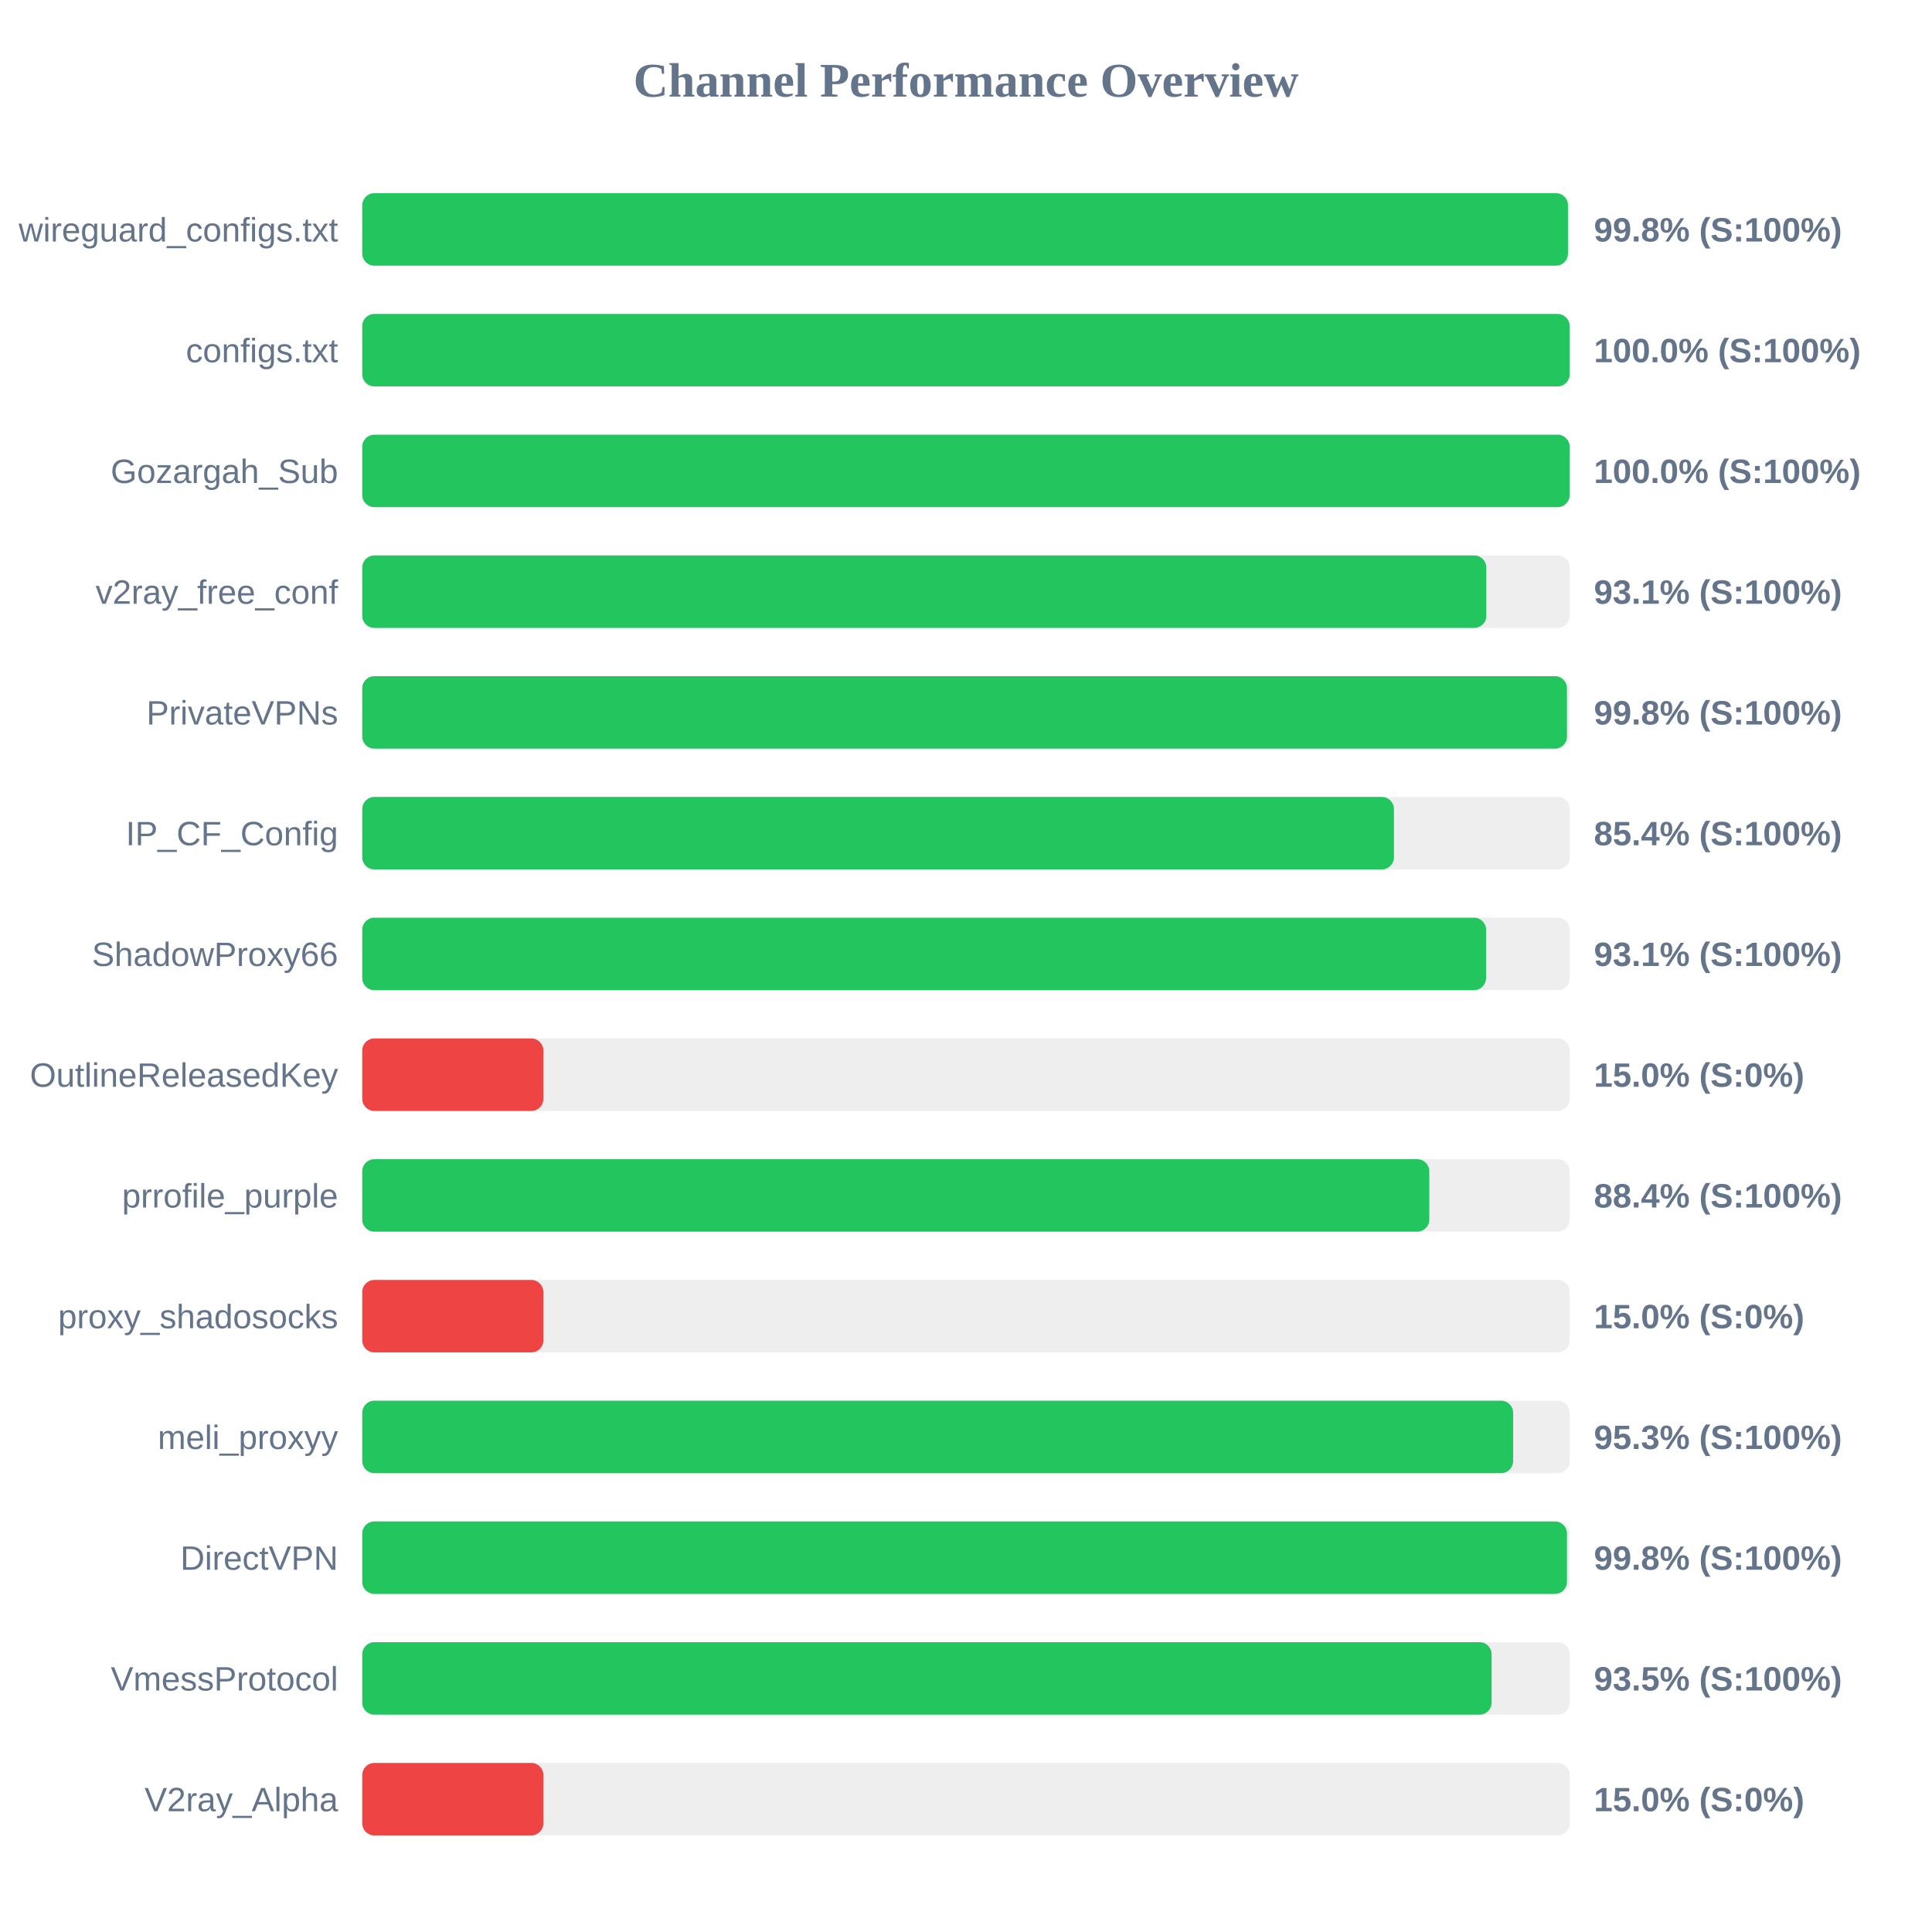
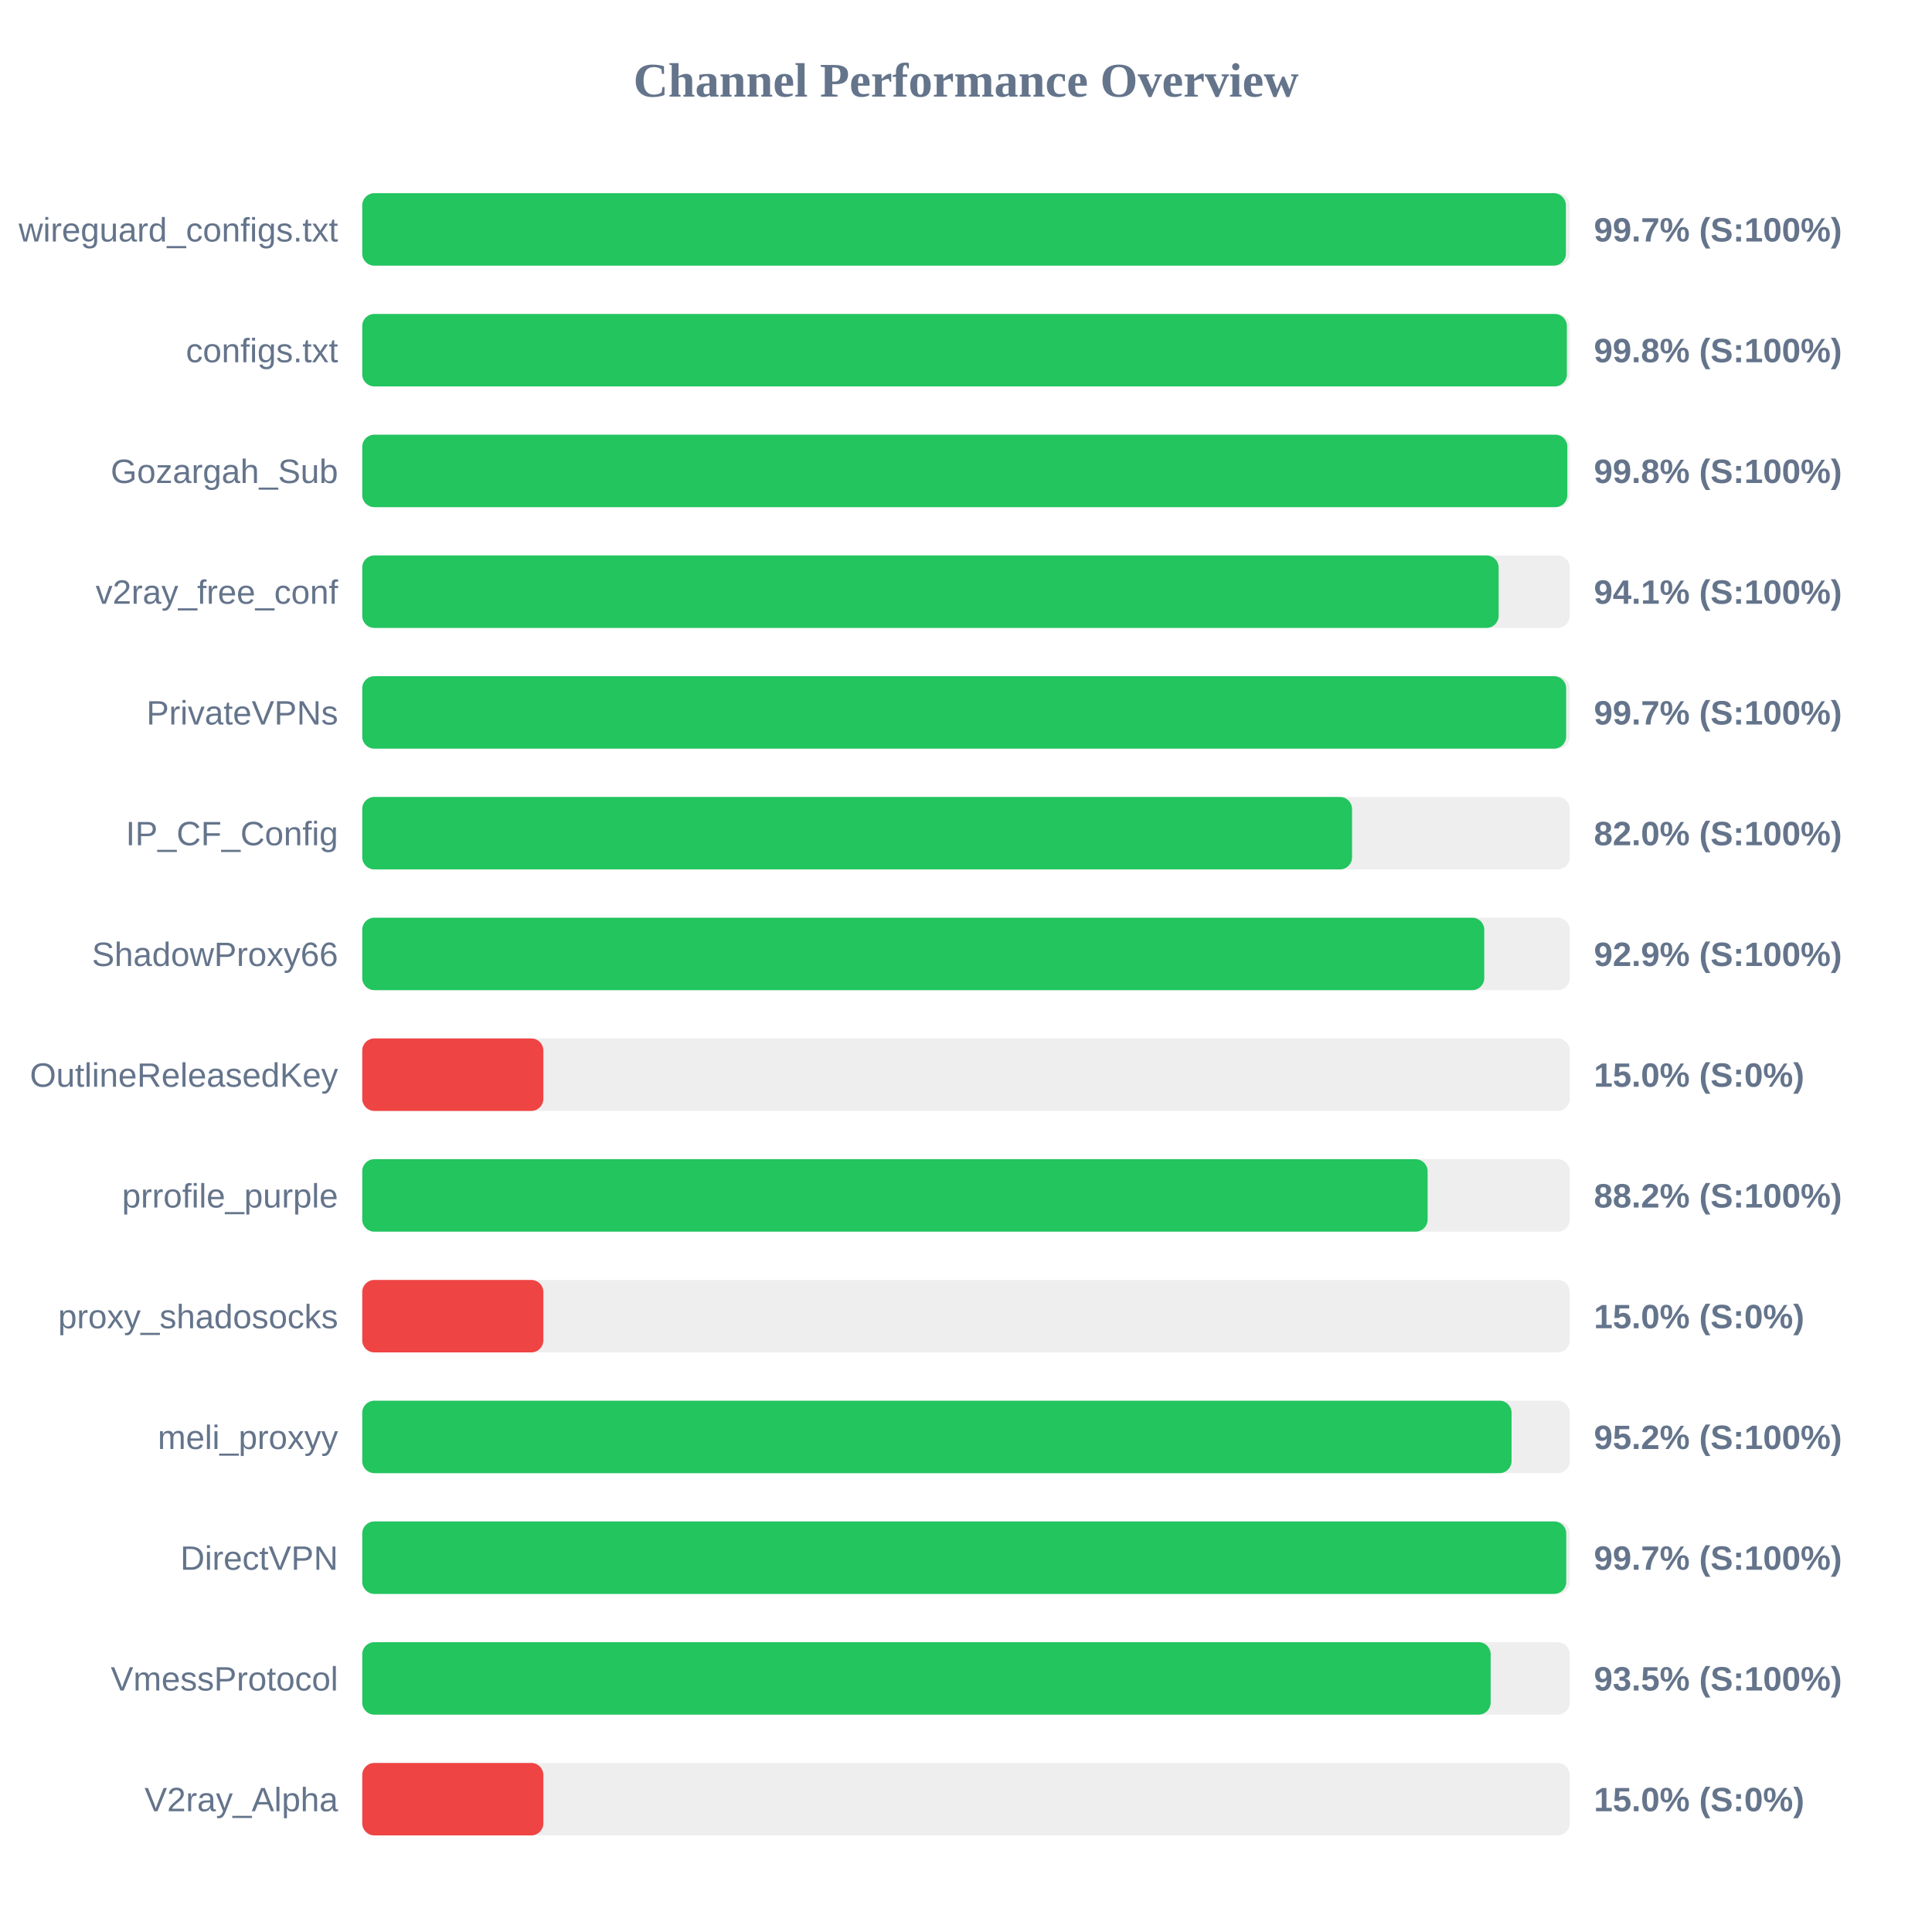
<svg xmlns="http://www.w3.org/2000/svg" width="800" height="800" version="1.1">
  <style>
        .row { font: 14px Arial; fill: #64748b; }
        .score { font: bold 14px Arial; fill: #64748b; }
    </style>
  <text x="400" y="40" text-anchor="middle" font-size="20px" font-weight="bold" fill="#64748b">Channel Performance Overview</text>
  <rect x="150" y="80" width="500" height="30" fill="#eee" rx="5" />
-   <rect x="150" y="80" width="499.25" height="30" fill="#22c55e" rx="5" />
+   <rect x="150" y="80" width="498.4" height="30" fill="#22c55e" rx="5" />
  <text x="140" y="100" text-anchor="end" class="row">wireguard_configs.txt</text>
-   <text x="660" y="100" text-anchor="start" class="score">99.8% (S:100%)</text>
+   <text x="660" y="100" text-anchor="start" class="score">99.7% (S:100%)</text>
  <rect x="150" y="130" width="500" height="30" fill="#eee" rx="5" />
-   <rect x="150" y="130" width="499.95" height="30" fill="#22c55e" rx="5" />
+   <rect x="150" y="130" width="498.8" height="30" fill="#22c55e" rx="5" />
  <text x="140" y="150" text-anchor="end" class="row">configs.txt</text>
-   <text x="660" y="150" text-anchor="start" class="score">100.0% (S:100%)</text>
+   <text x="660" y="150" text-anchor="start" class="score">99.8% (S:100%)</text>
  <rect x="150" y="180" width="500" height="30" fill="#eee" rx="5" />
-   <rect x="150" y="180" width="499.95" height="30" fill="#22c55e" rx="5" />
+   <rect x="150" y="180" width="499.0" height="30" fill="#22c55e" rx="5" />
  <text x="140" y="200" text-anchor="end" class="row">Gozargah_Sub</text>
-   <text x="660" y="200" text-anchor="start" class="score">100.0% (S:100%)</text>
+   <text x="660" y="200" text-anchor="start" class="score">99.8% (S:100%)</text>
  <rect x="150" y="230" width="500" height="30" fill="#eee" rx="5" />
-   <rect x="150" y="230" width="465.45" height="30" fill="#22c55e" rx="5" />
+   <rect x="150" y="230" width="470.55" height="30" fill="#22c55e" rx="5" />
  <text x="140" y="250" text-anchor="end" class="row">v2ray_free_conf</text>
-   <text x="660" y="250" text-anchor="start" class="score">93.1% (S:100%)</text>
+   <text x="660" y="250" text-anchor="start" class="score">94.1% (S:100%)</text>
  <rect x="150" y="280" width="500" height="30" fill="#eee" rx="5" />
-   <rect x="150" y="280" width="498.85" height="30" fill="#22c55e" rx="5" />
+   <rect x="150" y="280" width="498.5" height="30" fill="#22c55e" rx="5" />
  <text x="140" y="300" text-anchor="end" class="row">PrivateVPNs</text>
-   <text x="660" y="300" text-anchor="start" class="score">99.8% (S:100%)</text>
+   <text x="660" y="300" text-anchor="start" class="score">99.7% (S:100%)</text>
  <rect x="150" y="330" width="500" height="30" fill="#eee" rx="5" />
-   <rect x="150" y="330" width="427.2" height="30" fill="#22c55e" rx="5" />
+   <rect x="150" y="330" width="409.85" height="30" fill="#22c55e" rx="5" />
  <text x="140" y="350" text-anchor="end" class="row">IP_CF_Config</text>
-   <text x="660" y="350" text-anchor="start" class="score">85.4% (S:100%)</text>
+   <text x="660" y="350" text-anchor="start" class="score">82.0% (S:100%)</text>
  <rect x="150" y="380" width="500" height="30" fill="#eee" rx="5" />
-   <rect x="150" y="380" width="465.35" height="30" fill="#22c55e" rx="5" />
+   <rect x="150" y="380" width="464.6" height="30" fill="#22c55e" rx="5" />
  <text x="140" y="400" text-anchor="end" class="row">ShadowProxy66</text>
-   <text x="660" y="400" text-anchor="start" class="score">93.1% (S:100%)</text>
+   <text x="660" y="400" text-anchor="start" class="score">92.9% (S:100%)</text>
  <rect x="150" y="430" width="500" height="30" fill="#eee" rx="5" />
  <rect x="150" y="430" width="75.0" height="30" fill="#ef4444" rx="5" />
  <text x="140" y="450" text-anchor="end" class="row">OutlineReleasedKey</text>
  <text x="660" y="450" text-anchor="start" class="score">15.0% (S:0%)</text>
  <rect x="150" y="480" width="500" height="30" fill="#eee" rx="5" />
-   <rect x="150" y="480" width="441.85" height="30" fill="#22c55e" rx="5" />
+   <rect x="150" y="480" width="441.15" height="30" fill="#22c55e" rx="5" />
  <text x="140" y="500" text-anchor="end" class="row">prrofile_purple</text>
-   <text x="660" y="500" text-anchor="start" class="score">88.4% (S:100%)</text>
+   <text x="660" y="500" text-anchor="start" class="score">88.2% (S:100%)</text>
  <rect x="150" y="530" width="500" height="30" fill="#eee" rx="5" />
  <rect x="150" y="530" width="75.0" height="30" fill="#ef4444" rx="5" />
  <text x="140" y="550" text-anchor="end" class="row">proxy_shadosocks</text>
  <text x="660" y="550" text-anchor="start" class="score">15.0% (S:0%)</text>
  <rect x="150" y="580" width="500" height="30" fill="#eee" rx="5" />
-   <rect x="150" y="580" width="476.55" height="30" fill="#22c55e" rx="5" />
+   <rect x="150" y="580" width="475.9" height="30" fill="#22c55e" rx="5" />
  <text x="140" y="600" text-anchor="end" class="row">meli_proxyy</text>
-   <text x="660" y="600" text-anchor="start" class="score">95.3% (S:100%)</text>
+   <text x="660" y="600" text-anchor="start" class="score">95.2% (S:100%)</text>
  <rect x="150" y="630" width="500" height="30" fill="#eee" rx="5" />
-   <rect x="150" y="630" width="498.85" height="30" fill="#22c55e" rx="5" />
+   <rect x="150" y="630" width="498.55" height="30" fill="#22c55e" rx="5" />
  <text x="140" y="650" text-anchor="end" class="row">DirectVPN</text>
-   <text x="660" y="650" text-anchor="start" class="score">99.8% (S:100%)</text>
+   <text x="660" y="650" text-anchor="start" class="score">99.7% (S:100%)</text>
  <rect x="150" y="680" width="500" height="30" fill="#eee" rx="5" />
-   <rect x="150" y="680" width="467.65" height="30" fill="#22c55e" rx="5" />
+   <rect x="150" y="680" width="467.25" height="30" fill="#22c55e" rx="5" />
  <text x="140" y="700" text-anchor="end" class="row">VmessProtocol</text>
  <text x="660" y="700" text-anchor="start" class="score">93.5% (S:100%)</text>
  <rect x="150" y="730" width="500" height="30" fill="#eee" rx="5" />
  <rect x="150" y="730" width="75.0" height="30" fill="#ef4444" rx="5" />
  <text x="140" y="750" text-anchor="end" class="row">V2ray_Alpha</text>
  <text x="660" y="750" text-anchor="start" class="score">15.0% (S:0%)</text>
</svg>
